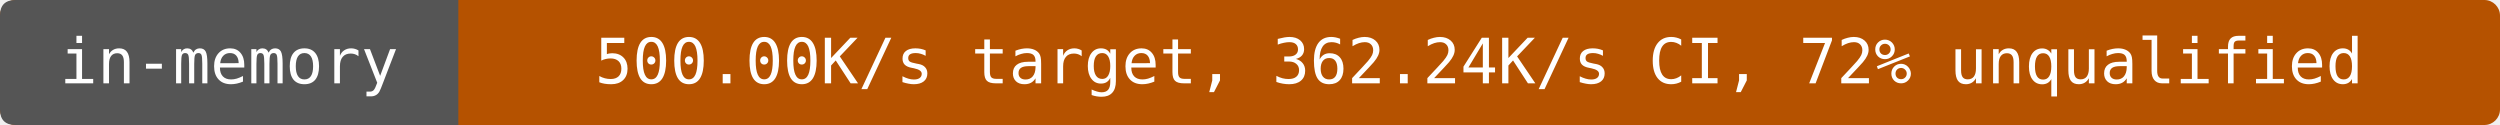
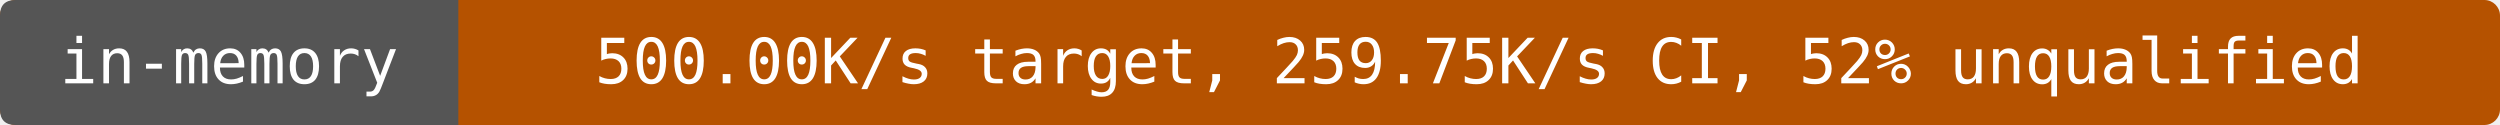
- <svg xmlns="http://www.w3.org/2000/svg" width="480" height="24" viewBox="0 0 480 24" role="img" aria-label="in-memory: 500.00K/s target, 362.24K/s CI, 72% unqualified">
+ <svg xmlns="http://www.w3.org/2000/svg" width="480" height="24" viewBox="0 0 480 24" role="img" aria-label="in-memory: 500.00K/s target, 259.75K/s CI, 52% unqualified">
  <rect width="480" height="24" rx="3" fill="#b55200" />
  <path d="M3 0H88V24H3Q0 24 0 21V3Q0 0 3 0" fill="#555" />
  <g fill="#fff" text-anchor="middle" font-family="DejaVu Sans Mono,monospace" font-size="12">
    <text x="44" y="16">in-memory</text>
-     <text x="284" y="16">500.00K/s target, 362.24K/s CI, 72% unqualified</text>
+     <text x="284" y="16">500.00K/s target, 259.75K/s CI, 52% unqualified</text>
  </g>
</svg>
